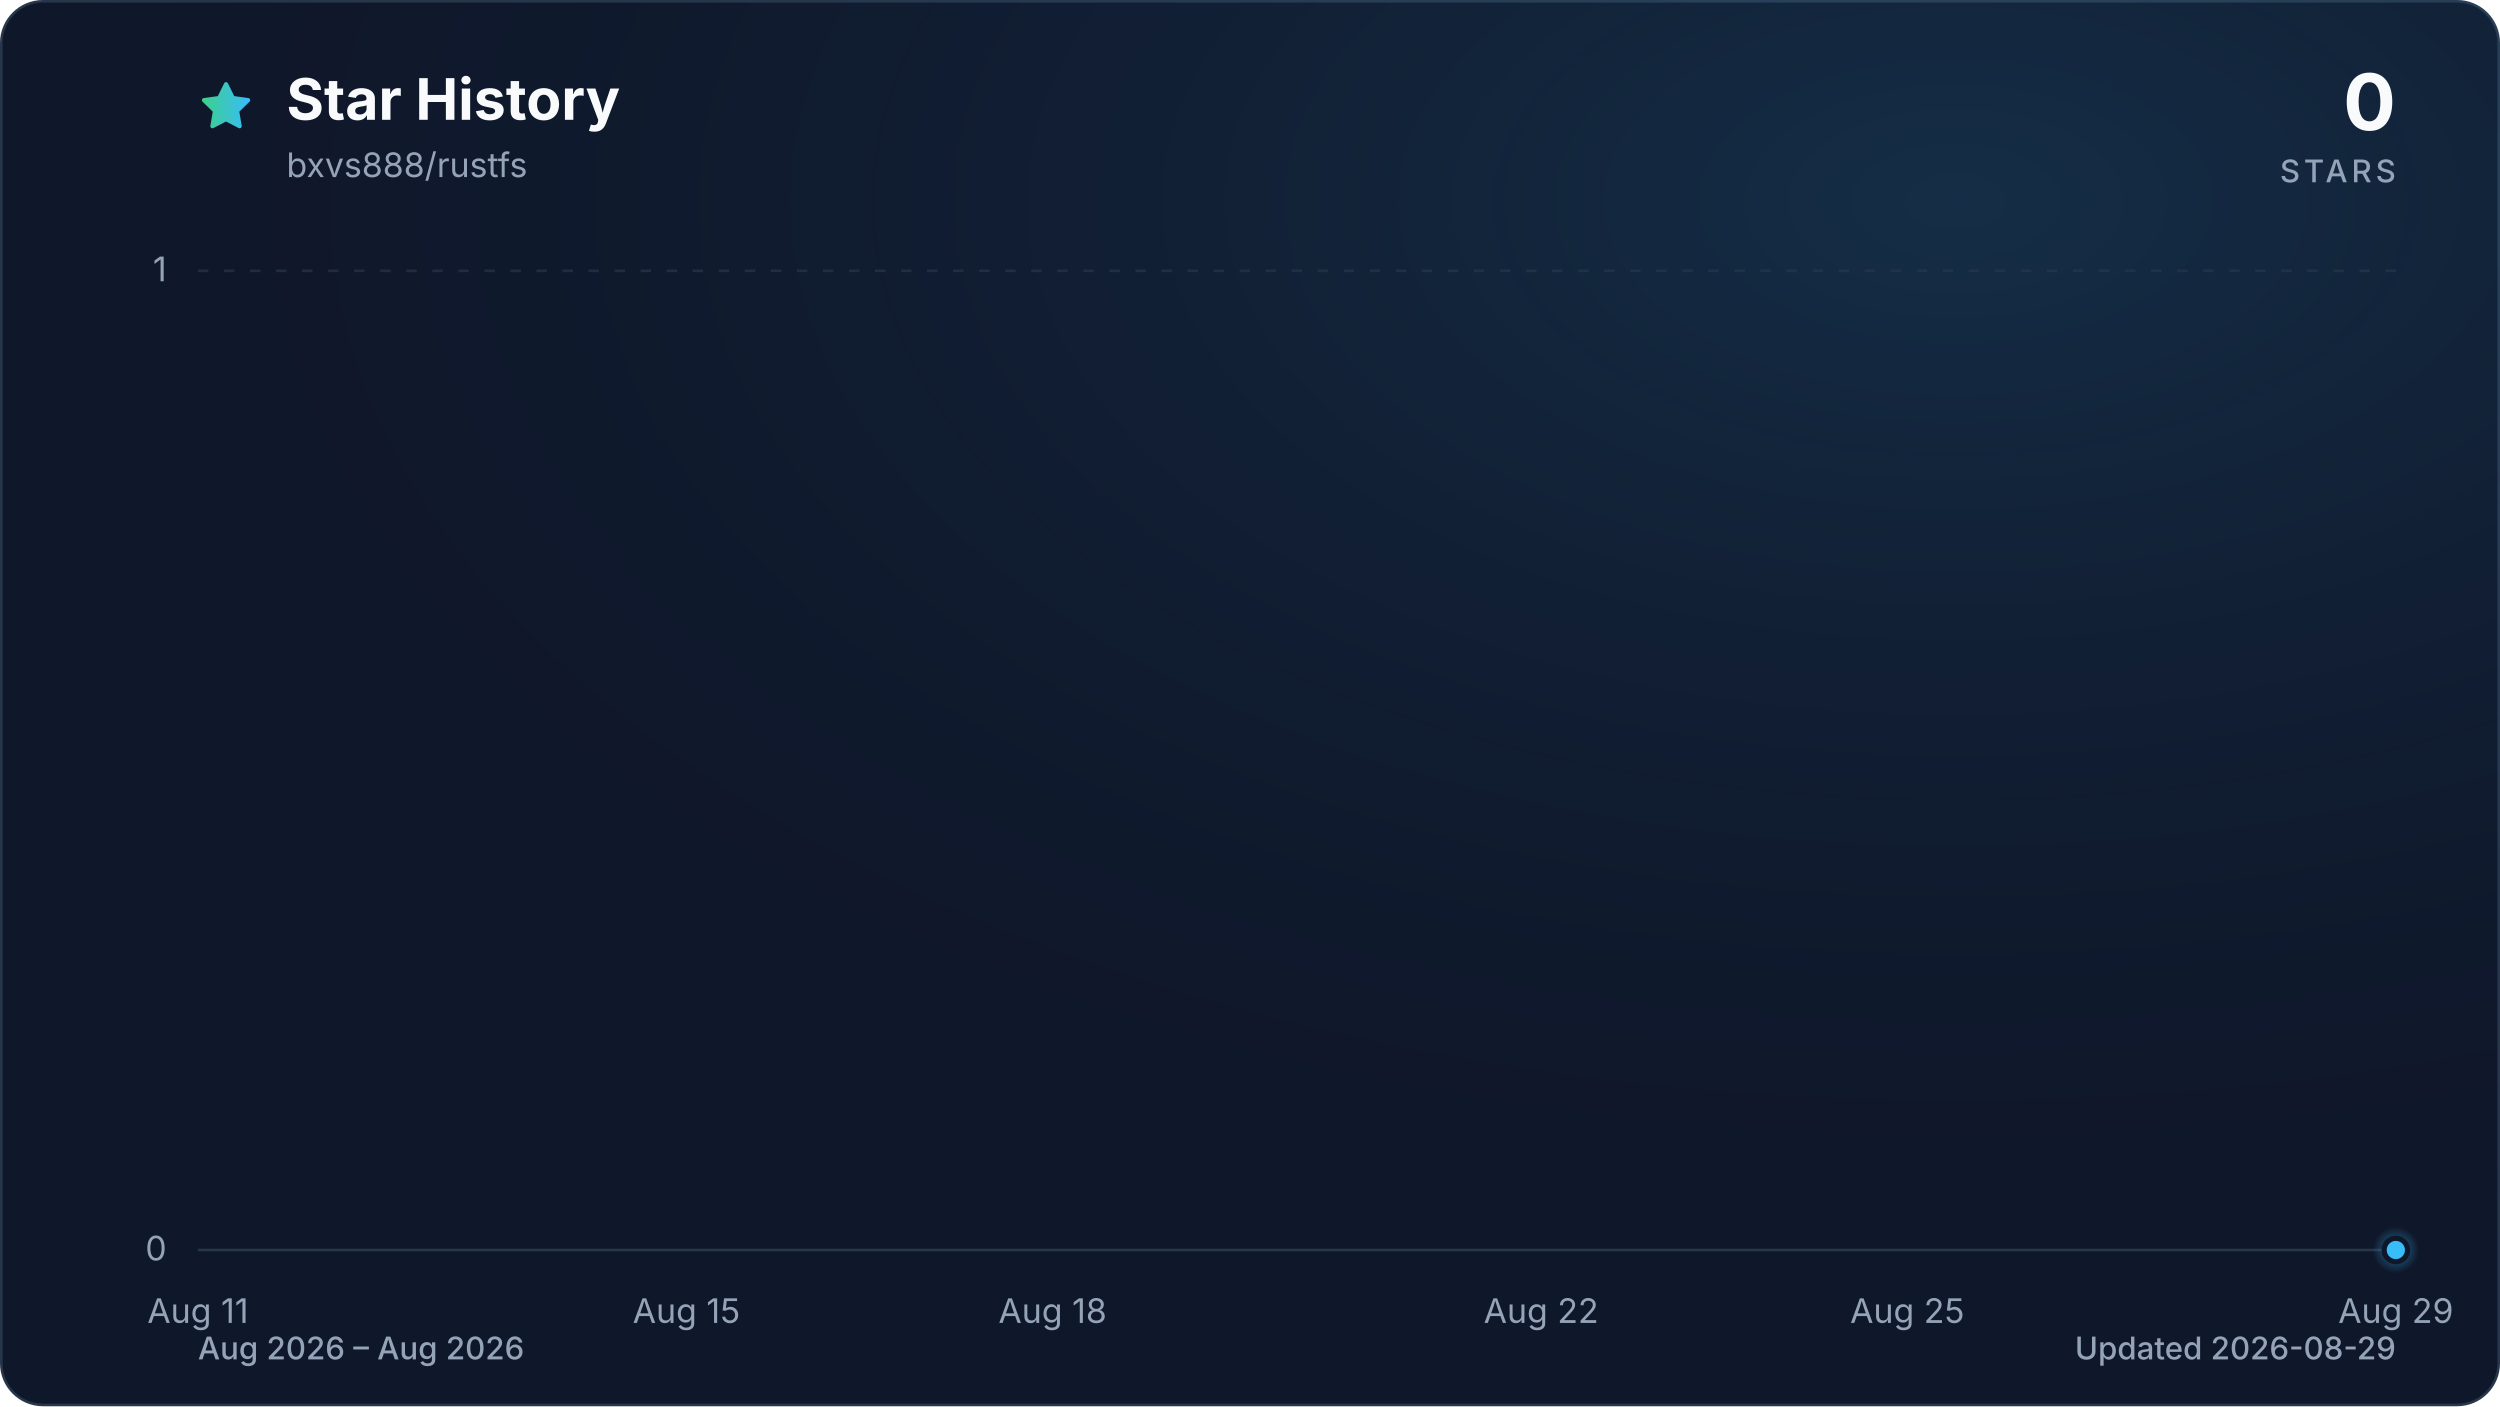
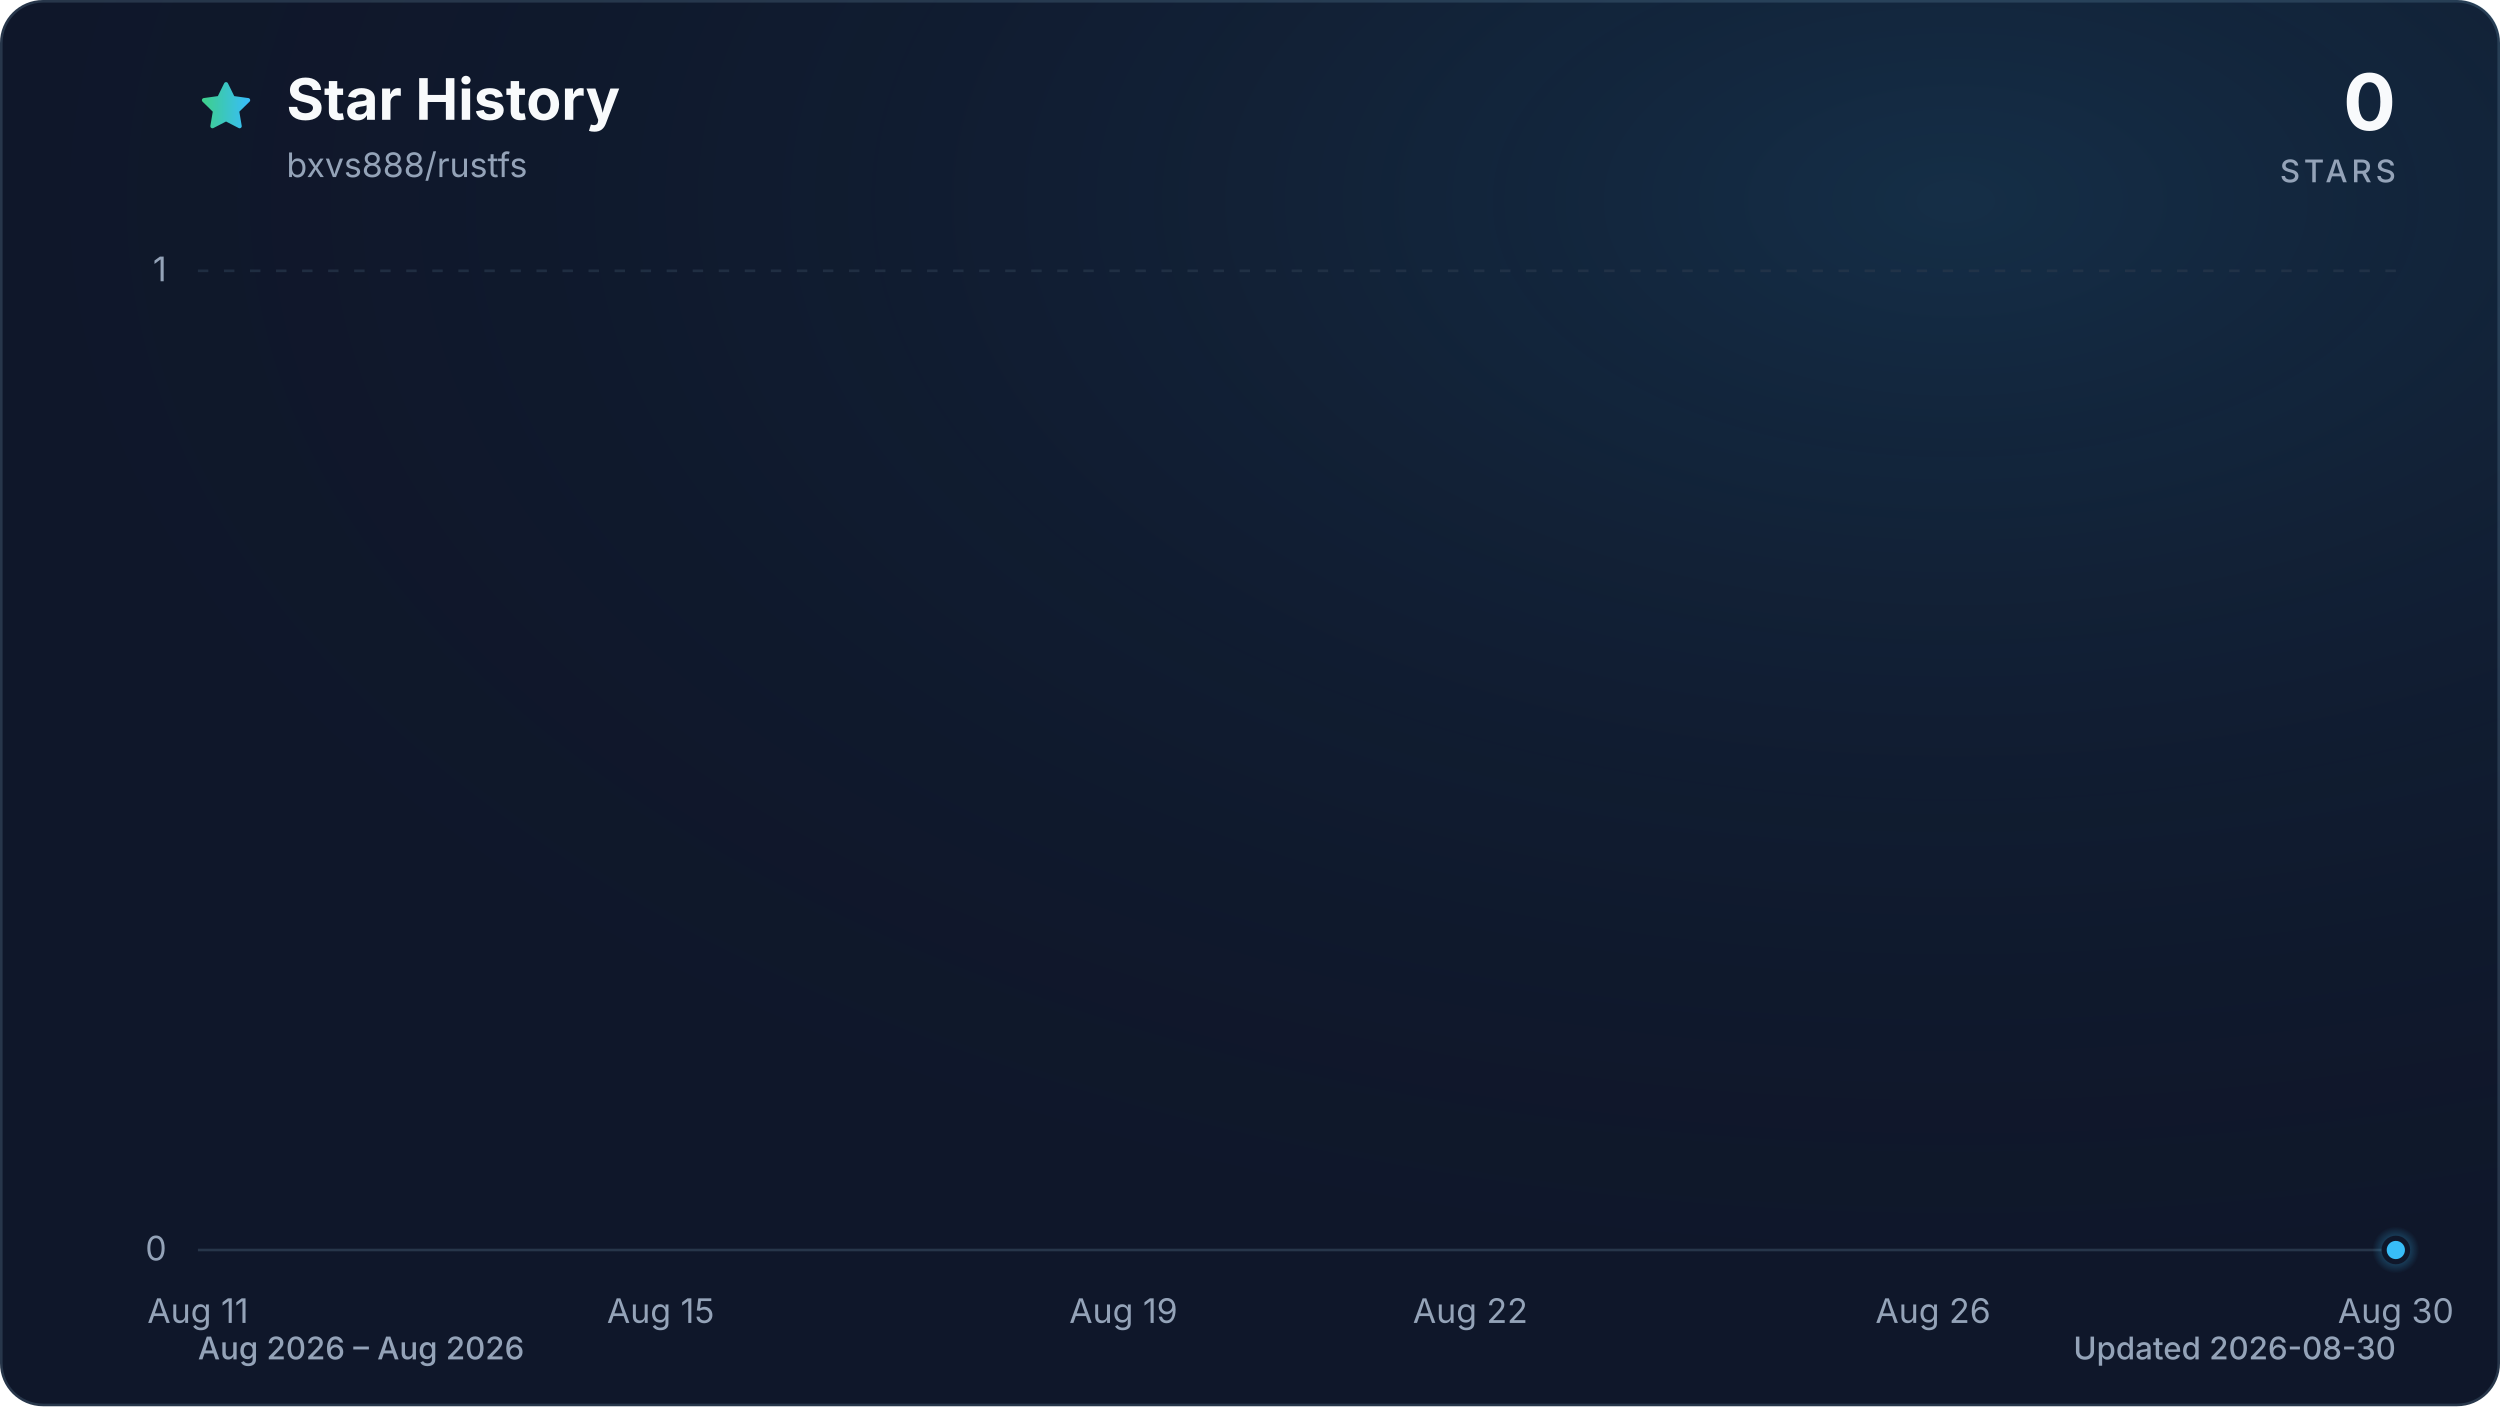
<svg xmlns="http://www.w3.org/2000/svg" viewBox="0 0 960 540" role="img" aria-labelledby="title description" data-style="gradient" data-variant="glow" data-animated="true">
  <defs>
    <linearGradient id="trend" x1="0" y1="0" x2="1" y2="0">
      <stop offset="0%" stop-color="#3ecf8e" />
      <stop offset="100%" stop-color="#38bdf8" />
    </linearGradient>
    <linearGradient id="area" x1="0" y1="0" x2="0" y2="1">
      <stop offset="0%" stop-color="#3ecf8e" stop-opacity="0.30" />
      <stop offset="55%" stop-color="#38bdf8" stop-opacity="0.10" />
      <stop offset="100%" stop-color="#38bdf8" stop-opacity="0.01" />
    </linearGradient>
    <radialGradient id="marker-halo" cx="50%" cy="50%" r="50%">
      <stop offset="0%" stop-color="#38bdf8" stop-opacity="0.55" />
      <stop offset="100%" stop-color="#38bdf8" stop-opacity="0" />
    </radialGradient>
    <radialGradient id="surface-glow" cx="78%" cy="14%" r="80%">
      <stop offset="0%" stop-color="#38bdf8" stop-opacity="0.14" />
      <stop offset="100%" stop-color="#0f172a" stop-opacity="0" />
    </radialGradient>
    <filter id="trend-glow" x="-20%" y="-20%" width="140%" height="140%">
      <feGaussianBlur stdDeviation="7" />
    </filter>
  </defs>
  <style>
.trend-enter{transform-box:fill-box;transform-origin:center;animation:trend-enter 520ms cubic-bezier(0.16,1,0.3,1)}
.marker-enter{transform-box:fill-box;transform-origin:center;animation:marker-enter 320ms cubic-bezier(0.16,1,0.3,1) 200ms both}
.marker-pulse{transform-box:fill-box;transform-origin:center;animation:marker-pulse 2.6s ease-out infinite}
@keyframes trend-enter{from{opacity:.35;transform:translateY(10px)}to{opacity:1;transform:translateY(0)}}
@keyframes marker-enter{from{opacity:0;transform:scale(.4)}to{opacity:1;transform:scale(1)}}
@keyframes marker-pulse{0%{opacity:.5;transform:scale(.7)}70%,100%{opacity:0;transform:scale(2.1)}}
@media (prefers-reduced-motion:reduce){.trend-enter,.marker-enter,.marker-pulse{animation:none!important}}
@media (prefers-reduced-motion:reduce){.marker-pulse{opacity:0}}
</style>
  <rect x="0.5" y="0.5" width="959" height="539" fill="#0f172a" stroke="#27364a" stroke-width="1" rx="16" />
  <rect width="960" height="540" fill="url(#surface-glow)" rx="16" />
  <path d="M12 2.6l2.9 5.9 6.5.9-4.7 4.6 1.1 6.5-5.8-3-5.8 3 1.1-6.5-4.7-4.6 6.5-.9L12 2.6Z" transform="translate(76 30) scale(.9)" fill="url(#trend)" stroke="url(#trend)" stroke-width="1.8" stroke-linejoin="round" aria-hidden="true" />
  <text x="110" y="46" fill="#f8fafc" font-family="ui-sans-serif, system-ui, -apple-system, BlinkMacSystemFont, 'Segoe UI', sans-serif" font-size="22" font-weight="700">Star History</text>
  <text x="110" y="68" fill="#94a3b8" font-family="ui-sans-serif, system-ui, -apple-system, BlinkMacSystemFont, 'Segoe UI', sans-serif" font-size="13">bxvs888/rustfs</text>
  <text x="920" y="50" fill="#f8fafc" font-family="ui-sans-serif, system-ui, -apple-system, BlinkMacSystemFont, 'Segoe UI', sans-serif" font-size="30" font-weight="700" text-anchor="end">0</text>
  <text x="920" y="70" fill="#94a3b8" font-family="ui-sans-serif, system-ui, -apple-system, BlinkMacSystemFont, 'Segoe UI', sans-serif" font-size="12" font-weight="500" letter-spacing="1.5" text-anchor="end">STARS</text>
  <line x1="76" y1="480.0" x2="920" y2="480.0" stroke="#27364a" stroke-width="1" stroke-dasharray="0" opacity="1" />
  <text x="64" y="484.0" fill="#94a3b8" font-family="ui-sans-serif, system-ui, -apple-system, BlinkMacSystemFont, 'Segoe UI', sans-serif" font-size="13" text-anchor="end">0</text>
  <line x1="76" y1="104.0" x2="920" y2="104.0" stroke="#27364a" stroke-width="1" stroke-dasharray="4 6" opacity="0.7" />
  <text x="64" y="108.0" fill="#94a3b8" font-family="ui-sans-serif, system-ui, -apple-system, BlinkMacSystemFont, 'Segoe UI', sans-serif" font-size="13" text-anchor="end">1</text>
  <text x="76.0" y="508" fill="#94a3b8" font-family="ui-sans-serif, system-ui, -apple-system, BlinkMacSystemFont, 'Segoe UI', sans-serif" font-size="13" text-anchor="middle">Aug 11</text>
-   <text x="263.6" y="508" fill="#94a3b8" font-family="ui-sans-serif, system-ui, -apple-system, BlinkMacSystemFont, 'Segoe UI', sans-serif" font-size="13" text-anchor="middle">Aug 15</text>
-   <text x="404.2" y="508" fill="#94a3b8" font-family="ui-sans-serif, system-ui, -apple-system, BlinkMacSystemFont, 'Segoe UI', sans-serif" font-size="13" text-anchor="middle">Aug 18</text>
-   <text x="591.8" y="508" fill="#94a3b8" font-family="ui-sans-serif, system-ui, -apple-system, BlinkMacSystemFont, 'Segoe UI', sans-serif" font-size="13" text-anchor="middle">Aug 22</text>
-   <text x="732.4" y="508" fill="#94a3b8" font-family="ui-sans-serif, system-ui, -apple-system, BlinkMacSystemFont, 'Segoe UI', sans-serif" font-size="13" text-anchor="middle">Aug 25</text>
-   <text x="920.0" y="508" fill="#94a3b8" font-family="ui-sans-serif, system-ui, -apple-system, BlinkMacSystemFont, 'Segoe UI', sans-serif" font-size="13" text-anchor="middle">Aug 29</text>
+   <text x="253.7" y="508" fill="#94a3b8" font-family="ui-sans-serif, system-ui, -apple-system, BlinkMacSystemFont, 'Segoe UI', sans-serif" font-size="13" text-anchor="middle">Aug 15</text>
+   <text x="431.4" y="508" fill="#94a3b8" font-family="ui-sans-serif, system-ui, -apple-system, BlinkMacSystemFont, 'Segoe UI', sans-serif" font-size="13" text-anchor="middle">Aug 19</text>
+   <text x="564.6" y="508" fill="#94a3b8" font-family="ui-sans-serif, system-ui, -apple-system, BlinkMacSystemFont, 'Segoe UI', sans-serif" font-size="13" text-anchor="middle">Aug 22</text>
+   <text x="742.3" y="508" fill="#94a3b8" font-family="ui-sans-serif, system-ui, -apple-system, BlinkMacSystemFont, 'Segoe UI', sans-serif" font-size="13" text-anchor="middle">Aug 26</text>
+   <text x="920.0" y="508" fill="#94a3b8" font-family="ui-sans-serif, system-ui, -apple-system, BlinkMacSystemFont, 'Segoe UI', sans-serif" font-size="13" text-anchor="middle">Aug 30</text>
  <g class="trend-enter">
-     <path d="M 76.0 480.0 C 91.6 480.0, 107.3 480.0, 122.9 480.0 C 138.5 480.0, 154.1 480.0, 169.8 480.0 C 185.4 480.0, 201.0 480.0, 216.7 480.0 C 232.3 480.0, 247.9 480.0, 263.6 480.0 C 279.2 480.0, 294.8 480.0, 310.4 480.0 C 326.1 480.0, 341.7 480.0, 357.3 480.0 C 373.0 480.0, 388.6 480.0, 404.2 480.0 C 419.9 480.0, 435.5 480.0, 451.1 480.0 C 466.7 480.0, 482.4 480.0, 498.0 480.0 C 513.6 480.0, 529.3 480.0, 544.9 480.0 C 560.5 480.0, 576.1 480.0, 591.8 480.0 C 607.4 480.0, 623.0 480.0, 638.7 480.0 C 654.3 480.0, 669.9 480.0, 685.6 480.0 C 701.2 480.0, 716.8 480.0, 732.4 480.0 C 748.1 480.0, 763.7 480.0, 779.3 480.0 C 795.0 480.0, 810.6 480.0, 826.2 480.0 C 841.9 480.0, 857.5 480.0, 873.1 480.0 C 888.7 480.0, 904.4 480.0, 920.0 480.0 L 920.0 480.0 L 76.0 480.0 Z" fill="url(#area)" />
-     <path d="M 76.0 480.0 C 91.6 480.0, 107.3 480.0, 122.9 480.0 C 138.5 480.0, 154.1 480.0, 169.8 480.0 C 185.4 480.0, 201.0 480.0, 216.7 480.0 C 232.3 480.0, 247.9 480.0, 263.6 480.0 C 279.2 480.0, 294.8 480.0, 310.4 480.0 C 326.1 480.0, 341.7 480.0, 357.3 480.0 C 373.0 480.0, 388.6 480.0, 404.2 480.0 C 419.9 480.0, 435.5 480.0, 451.1 480.0 C 466.7 480.0, 482.4 480.0, 498.0 480.0 C 513.6 480.0, 529.3 480.0, 544.9 480.0 C 560.5 480.0, 576.1 480.0, 591.8 480.0 C 607.4 480.0, 623.0 480.0, 638.7 480.0 C 654.3 480.0, 669.9 480.0, 685.6 480.0 C 701.2 480.0, 716.8 480.0, 732.4 480.0 C 748.1 480.0, 763.7 480.0, 779.3 480.0 C 795.0 480.0, 810.6 480.0, 826.2 480.0 C 841.9 480.0, 857.5 480.0, 873.1 480.0 C 888.7 480.0, 904.4 480.0, 920.0 480.0" fill="none" stroke="url(#trend)" stroke-width="12" stroke-linecap="round" stroke-linejoin="round" opacity="0.16" filter="url(#trend-glow)" />
-     <path d="M 76.0 480.0 C 91.6 480.0, 107.3 480.0, 122.9 480.0 C 138.5 480.0, 154.1 480.0, 169.8 480.0 C 185.4 480.0, 201.0 480.0, 216.7 480.0 C 232.3 480.0, 247.9 480.0, 263.6 480.0 C 279.2 480.0, 294.8 480.0, 310.4 480.0 C 326.1 480.0, 341.7 480.0, 357.3 480.0 C 373.0 480.0, 388.6 480.0, 404.2 480.0 C 419.9 480.0, 435.5 480.0, 451.1 480.0 C 466.7 480.0, 482.4 480.0, 498.0 480.0 C 513.6 480.0, 529.3 480.0, 544.9 480.0 C 560.5 480.0, 576.1 480.0, 591.8 480.0 C 607.4 480.0, 623.0 480.0, 638.7 480.0 C 654.3 480.0, 669.9 480.0, 685.6 480.0 C 701.2 480.0, 716.8 480.0, 732.4 480.0 C 748.1 480.0, 763.7 480.0, 779.3 480.0 C 795.0 480.0, 810.6 480.0, 826.2 480.0 C 841.9 480.0, 857.5 480.0, 873.1 480.0 C 888.7 480.0, 904.4 480.0, 920.0 480.0" fill="none" stroke="url(#trend)" stroke-width="3" stroke-linecap="round" stroke-linejoin="round" />
+     <path d="M 76.0 480.0 C 90.8 480.0, 105.6 480.0, 120.4 480.0 C 135.2 480.0, 150.0 480.0, 164.8 480.0 C 179.6 480.0, 194.5 480.0, 209.3 480.0 C 224.1 480.0, 238.9 480.0, 253.7 480.0 C 268.5 480.0, 283.3 480.0, 298.1 480.0 C 312.9 480.0, 327.7 480.0, 342.5 480.0 C 357.3 480.0, 372.1 480.0, 386.9 480.0 C 401.8 480.0, 416.6 480.0, 431.4 480.0 C 446.2 480.0, 461.0 480.0, 475.8 480.0 C 490.6 480.0, 505.4 480.0, 520.2 480.0 C 535.0 480.0, 549.8 480.0, 564.6 480.0 C 579.4 480.0, 594.2 480.0, 609.1 480.0 C 623.9 480.0, 638.7 480.0, 653.5 480.0 C 668.3 480.0, 683.1 480.0, 697.9 480.0 C 712.7 480.0, 727.5 480.0, 742.3 480.0 C 757.1 480.0, 771.9 480.0, 786.7 480.0 C 801.5 480.0, 816.4 480.0, 831.2 480.0 C 846.0 480.0, 860.8 480.0, 875.6 480.0 C 890.4 480.0, 905.2 480.0, 920.0 480.0 L 920.0 480.0 L 76.0 480.0 Z" fill="url(#area)" />
+     <path d="M 76.0 480.0 C 90.8 480.0, 105.6 480.0, 120.4 480.0 C 135.2 480.0, 150.0 480.0, 164.8 480.0 C 179.6 480.0, 194.5 480.0, 209.3 480.0 C 224.1 480.0, 238.9 480.0, 253.7 480.0 C 268.5 480.0, 283.3 480.0, 298.1 480.0 C 312.9 480.0, 327.7 480.0, 342.5 480.0 C 357.3 480.0, 372.1 480.0, 386.9 480.0 C 401.8 480.0, 416.6 480.0, 431.4 480.0 C 446.2 480.0, 461.0 480.0, 475.8 480.0 C 490.6 480.0, 505.4 480.0, 520.2 480.0 C 535.0 480.0, 549.8 480.0, 564.6 480.0 C 579.4 480.0, 594.2 480.0, 609.1 480.0 C 623.9 480.0, 638.7 480.0, 653.5 480.0 C 668.3 480.0, 683.1 480.0, 697.9 480.0 C 712.7 480.0, 727.5 480.0, 742.3 480.0 C 757.1 480.0, 771.9 480.0, 786.7 480.0 C 801.5 480.0, 816.4 480.0, 831.2 480.0 C 846.0 480.0, 860.8 480.0, 875.6 480.0 C 890.4 480.0, 905.2 480.0, 920.0 480.0" fill="none" stroke="url(#trend)" stroke-width="12" stroke-linecap="round" stroke-linejoin="round" opacity="0.16" filter="url(#trend-glow)" />
+     <path d="M 76.0 480.0 C 90.8 480.0, 105.6 480.0, 120.4 480.0 C 135.2 480.0, 150.0 480.0, 164.8 480.0 C 179.6 480.0, 194.5 480.0, 209.3 480.0 C 224.1 480.0, 238.9 480.0, 253.7 480.0 C 268.5 480.0, 283.3 480.0, 298.1 480.0 C 312.9 480.0, 327.7 480.0, 342.5 480.0 C 357.3 480.0, 372.1 480.0, 386.9 480.0 C 401.8 480.0, 416.6 480.0, 431.4 480.0 C 446.2 480.0, 461.0 480.0, 475.8 480.0 C 490.6 480.0, 505.4 480.0, 520.2 480.0 C 535.0 480.0, 549.8 480.0, 564.6 480.0 C 579.4 480.0, 594.2 480.0, 609.1 480.0 C 623.9 480.0, 638.7 480.0, 653.5 480.0 C 668.3 480.0, 683.1 480.0, 697.9 480.0 C 712.7 480.0, 727.5 480.0, 742.3 480.0 C 757.1 480.0, 771.9 480.0, 786.7 480.0 C 801.5 480.0, 816.4 480.0, 831.2 480.0 C 846.0 480.0, 860.8 480.0, 875.6 480.0 C 890.4 480.0, 905.2 480.0, 920.0 480.0" fill="none" stroke="url(#trend)" stroke-width="3" stroke-linecap="round" stroke-linejoin="round" />
  </g>
  <g class="marker-enter">
    <circle class="marker-pulse" cx="920.0" cy="480.0" r="9" fill="url(#marker-halo)" />
    <circle cx="920.0" cy="480.0" r="4.5" fill="#38bdf8" stroke="#0f172a" stroke-width="2" />
  </g>
  <text x="76" y="522" fill="#94a3b8" font-family="ui-sans-serif, system-ui, -apple-system, BlinkMacSystemFont, 'Segoe UI', sans-serif" font-size="12" font-weight="500">Aug 2026 – Aug 2026</text>
-   <text x="920" y="522" fill="#94a3b8" font-family="ui-sans-serif, system-ui, -apple-system, BlinkMacSystemFont, 'Segoe UI', sans-serif" font-size="12" font-weight="500" text-anchor="end">Updated 2026-08-29</text>
+   <text x="920" y="522" fill="#94a3b8" font-family="ui-sans-serif, system-ui, -apple-system, BlinkMacSystemFont, 'Segoe UI', sans-serif" font-size="12" font-weight="500" text-anchor="end">Updated 2026-08-30</text>
</svg>
